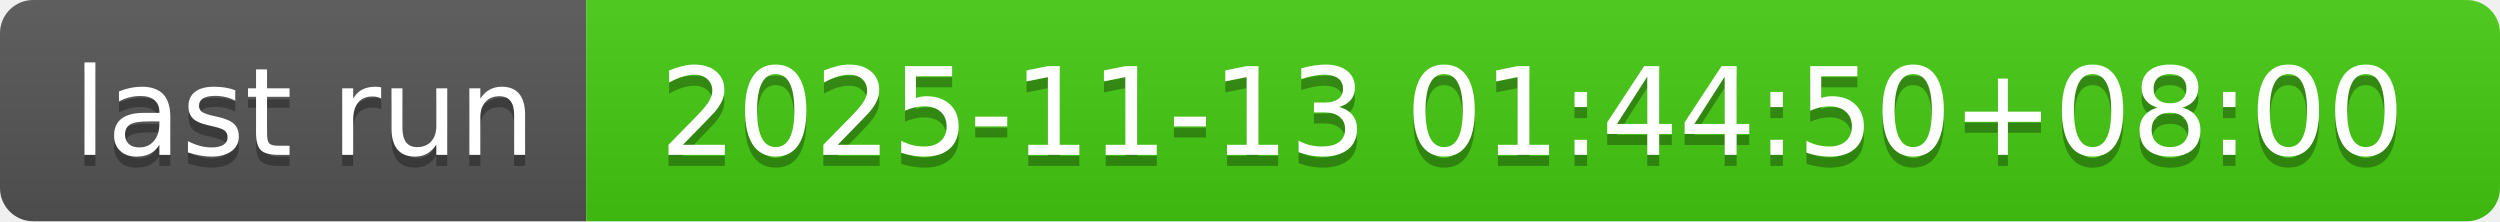
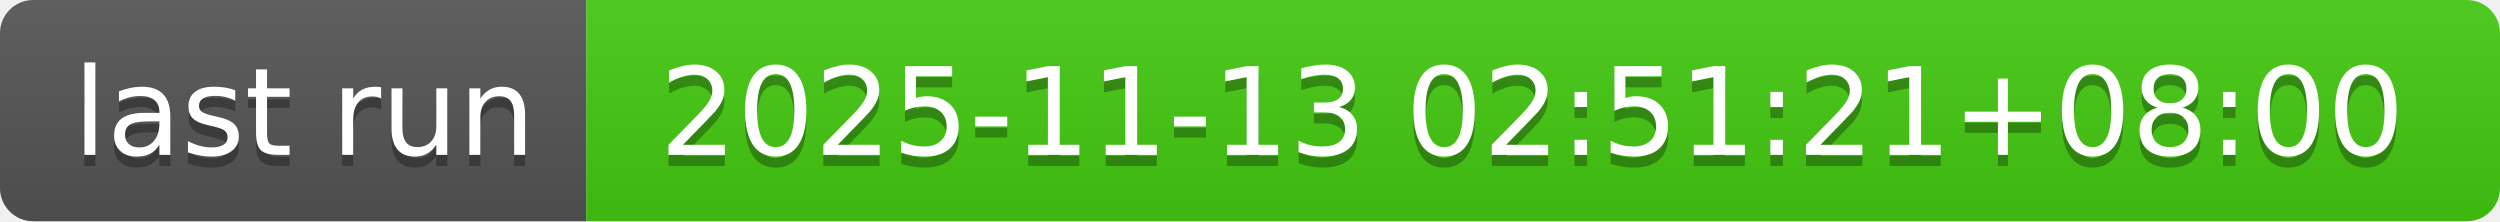
- <svg xmlns="http://www.w3.org/2000/svg" width="226" height="20" role="img" aria-label="last run: 2025-11-13 01:44:50+08:00">
+ <svg xmlns="http://www.w3.org/2000/svg" width="226" height="20" role="img" aria-label="last run: 2025-11-13 02:51:21+08:00">
  <linearGradient id="s" x2="0" y2="100%">
    <stop offset="0" stop-color="#bbb" stop-opacity=".1" />
    <stop offset="1" stop-opacity=".1" />
  </linearGradient>
  <clipPath id="r">
    <rect width="226" height="20" rx="3" fill="#fff" />
  </clipPath>
  <g clip-path="url(#r)">
    <rect width="53" height="20" fill="#555" />
    <rect x="53" width="173" height="20" fill="#4c1" />
    <rect width="226" height="20" fill="url(#s)" />
  </g>
  <g fill="#fff" text-anchor="middle" font-family="Verdana,Geneva,DejaVu Sans,sans-serif" text-rendering="geometricPrecision" font-size="110">
    <text aria-hidden="true" x="275" y="150" fill="#010101" fill-opacity=".3" transform="scale(.1)" textLength="430">last run</text>
    <text x="275" y="140" transform="scale(.1)" fill="#fff" textLength="430">last run</text>
-     <text aria-hidden="true" x="1385" y="150" fill="#010101" fill-opacity=".3" transform="scale(.1)" textLength="1630">2025-11-13 01:44:50+08:00</text>
-     <text x="1385" y="140" transform="scale(.1)" fill="#fff" textLength="1630">2025-11-13 01:44:50+08:00</text>
+     <text aria-hidden="true" x="1385" y="150" fill="#010101" fill-opacity=".3" transform="scale(.1)" textLength="1630">2025-11-13 02:51:21+08:00</text>
+     <text x="1385" y="140" transform="scale(.1)" fill="#fff" textLength="1630">2025-11-13 02:51:21+08:00</text>
  </g>
</svg>
